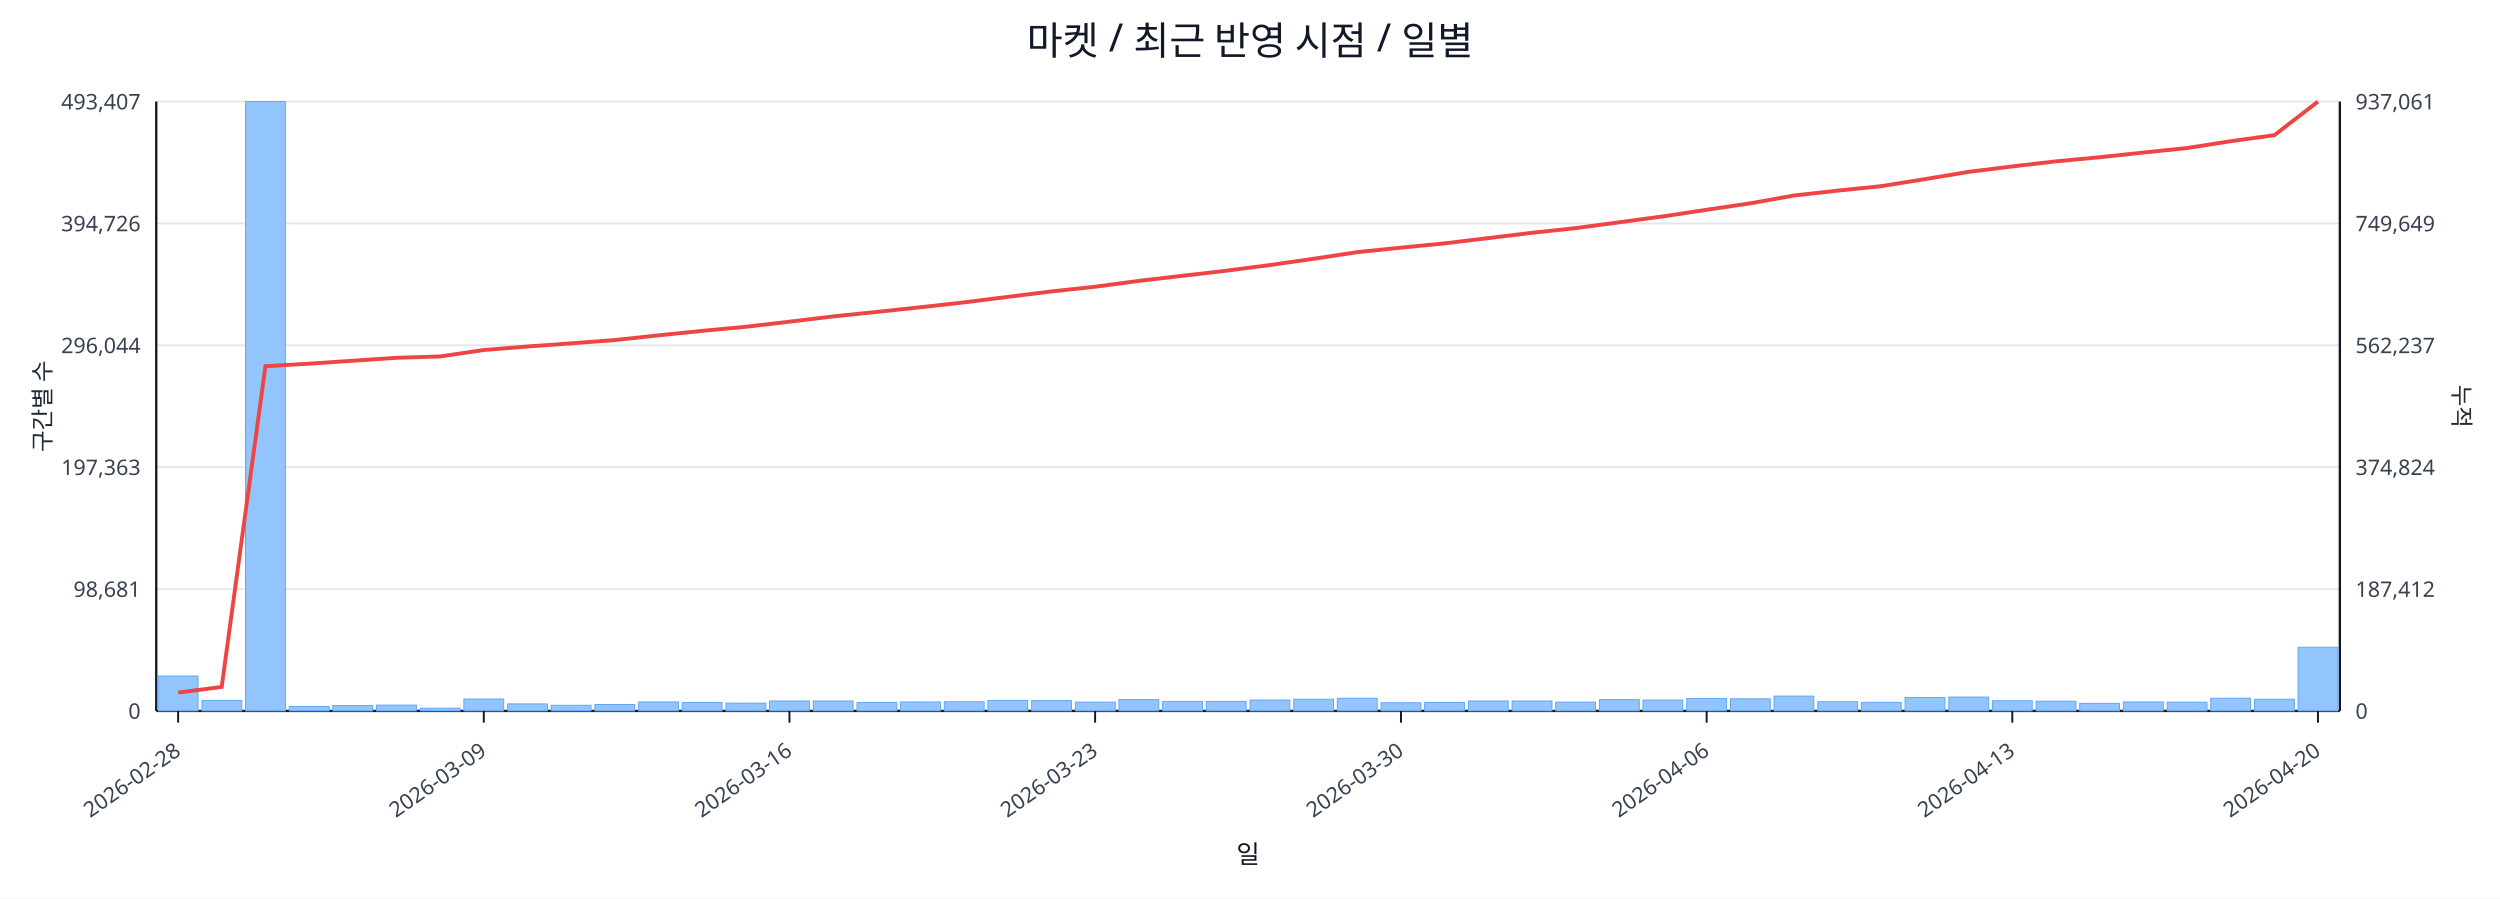
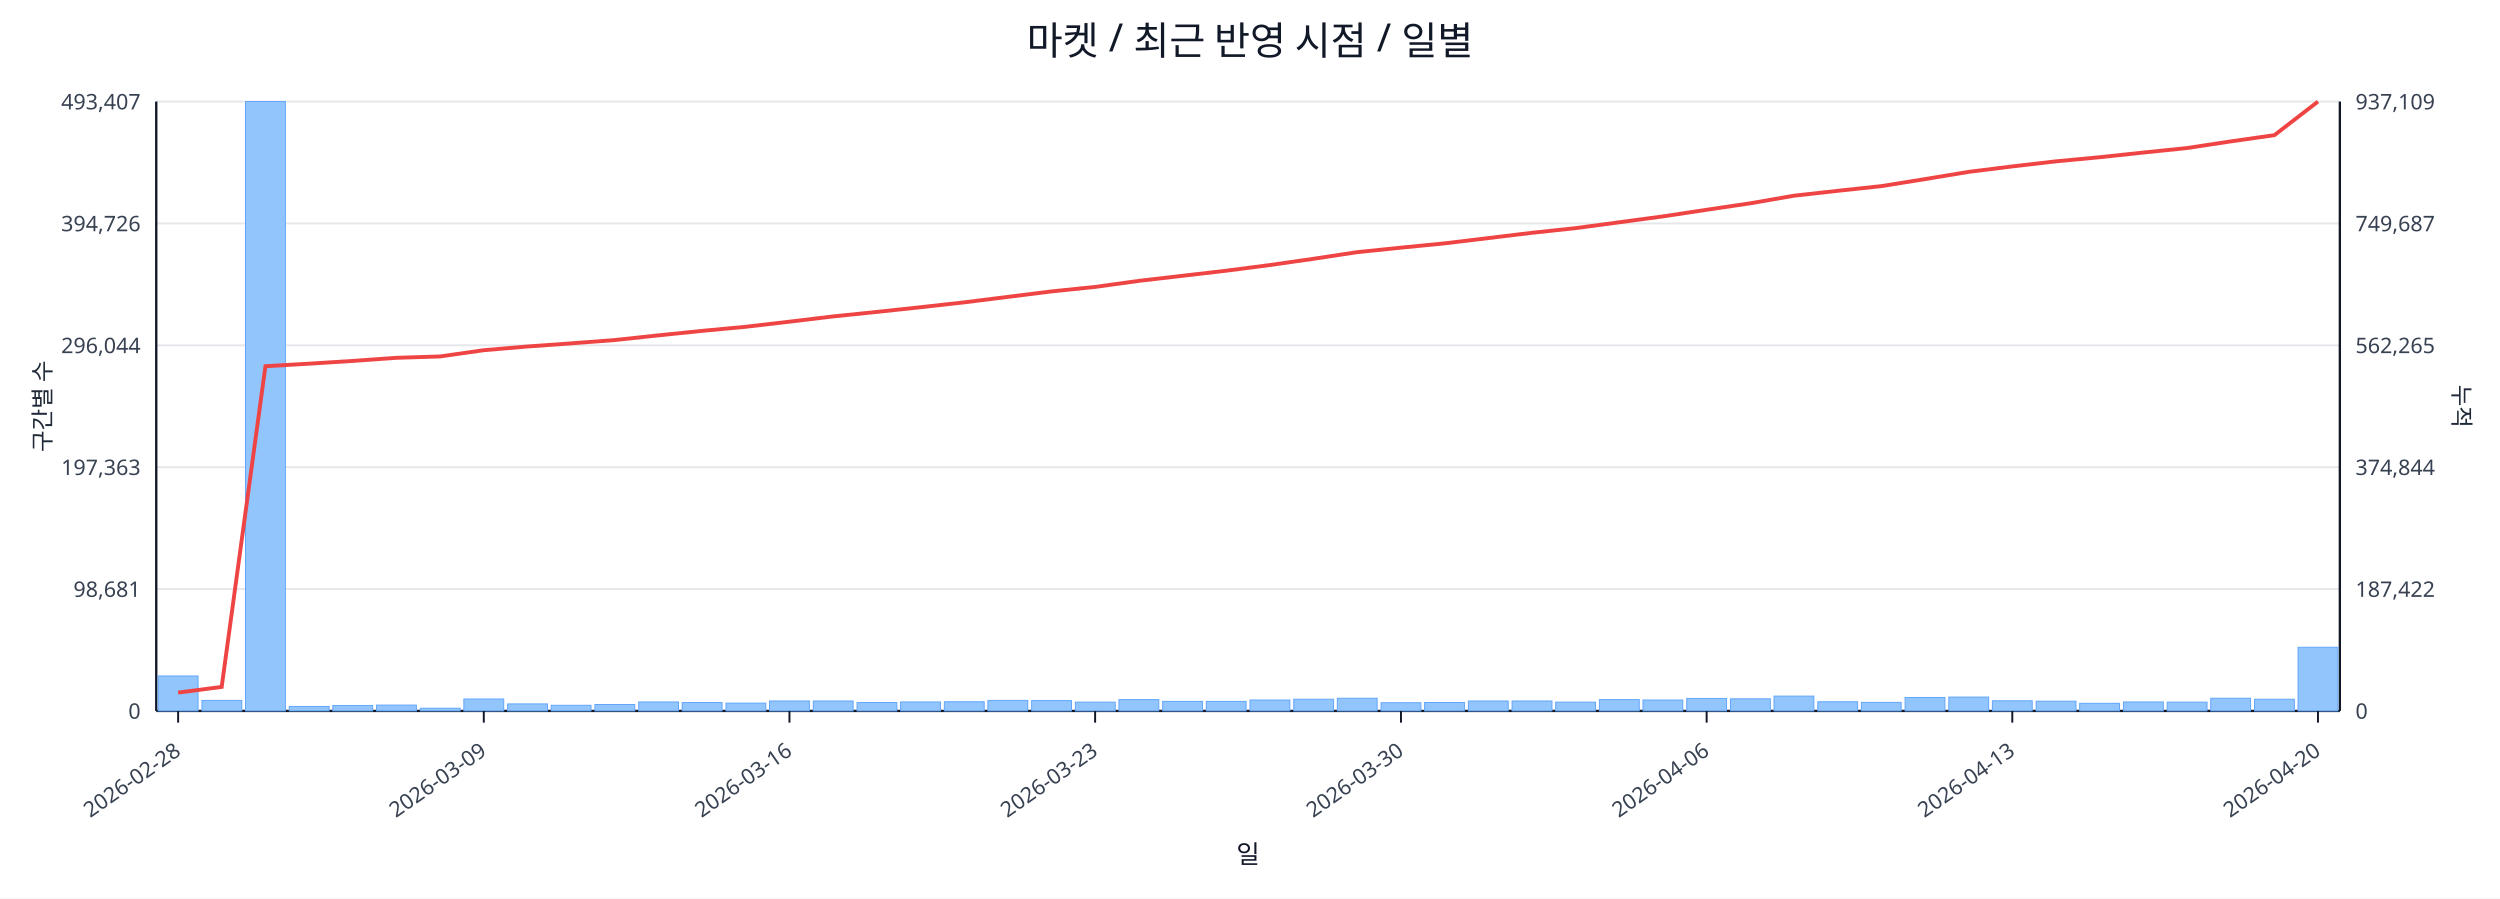
<svg xmlns="http://www.w3.org/2000/svg" width="1280" height="460" viewBox="0 0 1280 460">
  <rect x="0" y="0" width="100%" height="100%" fill="#ffffff" />
  <text x="640.0" y="28" font-size="20" text-anchor="middle" font-family="sans-serif" fill="#111827">마켓 / 최근 반영 시점 / 일별</text>
  <line x1="80.0" y1="52.0" x2="1198.0" y2="52.0" stroke="#e5e7eb" stroke-width="1" />
  <text x="72.0" y="56.0" font-size="11" text-anchor="end" font-family="sans-serif" fill="#374151">493,407</text>
-   <text x="1206.0" y="56.0" font-size="11" text-anchor="start" font-family="sans-serif" fill="#374151">937,061</text>
+   <text x="1206.0" y="56.0" font-size="11" text-anchor="start" font-family="sans-serif" fill="#374151">937,109</text>
  <line x1="80.0" y1="114.4" x2="1198.0" y2="114.4" stroke="#e5e7eb" stroke-width="1" />
  <text x="72.0" y="118.4" font-size="11" text-anchor="end" font-family="sans-serif" fill="#374151">394,726</text>
-   <text x="1206.0" y="118.4" font-size="11" text-anchor="start" font-family="sans-serif" fill="#374151">749,649</text>
+   <text x="1206.0" y="118.4" font-size="11" text-anchor="start" font-family="sans-serif" fill="#374151">749,687</text>
  <line x1="80.0" y1="176.8" x2="1198.0" y2="176.8" stroke="#e5e7eb" stroke-width="1" />
  <text x="72.0" y="180.8" font-size="11" text-anchor="end" font-family="sans-serif" fill="#374151">296,044</text>
-   <text x="1206.0" y="180.8" font-size="11" text-anchor="start" font-family="sans-serif" fill="#374151">562,237</text>
+   <text x="1206.0" y="180.8" font-size="11" text-anchor="start" font-family="sans-serif" fill="#374151">562,265</text>
  <line x1="80.0" y1="239.2" x2="1198.0" y2="239.2" stroke="#e5e7eb" stroke-width="1" />
  <text x="72.0" y="243.2" font-size="11" text-anchor="end" font-family="sans-serif" fill="#374151">197,363</text>
-   <text x="1206.0" y="243.2" font-size="11" text-anchor="start" font-family="sans-serif" fill="#374151">374,824</text>
+   <text x="1206.0" y="243.2" font-size="11" text-anchor="start" font-family="sans-serif" fill="#374151">374,844</text>
  <line x1="80.0" y1="301.6" x2="1198.0" y2="301.6" stroke="#e5e7eb" stroke-width="1" />
  <text x="72.0" y="305.6" font-size="11" text-anchor="end" font-family="sans-serif" fill="#374151">98,681</text>
-   <text x="1206.0" y="305.6" font-size="11" text-anchor="start" font-family="sans-serif" fill="#374151">187,412</text>
+   <text x="1206.0" y="305.6" font-size="11" text-anchor="start" font-family="sans-serif" fill="#374151">187,422</text>
  <line x1="80.0" y1="364.0" x2="1198.0" y2="364.0" stroke="#e5e7eb" stroke-width="1" />
  <text x="72.0" y="368.0" font-size="11" text-anchor="end" font-family="sans-serif" fill="#374151">0</text>
  <text x="1206.0" y="368.0" font-size="11" text-anchor="start" font-family="sans-serif" fill="#374151">0</text>
  <line x1="80.0" y1="364.0" x2="1198.0" y2="364.0" stroke="#111827" stroke-width="1.2" />
  <line x1="80.0" y1="52.0" x2="80.0" y2="364.0" stroke="#111827" stroke-width="1.2" />
  <line x1="1198.0" y1="52.0" x2="1198.0" y2="364.0" stroke="#111827" stroke-width="1.2" />
  <rect x="81.0" y="346.1" width="20.4" height="17.9" fill="#93c5fd" stroke="#60a5fa" stroke-width="0.5" />
  <rect x="103.4" y="358.6" width="20.4" height="5.4" fill="#93c5fd" stroke="#60a5fa" stroke-width="0.5" />
  <rect x="125.7" y="52.0" width="20.4" height="312.0" fill="#93c5fd" stroke="#60a5fa" stroke-width="0.5" />
  <rect x="148.1" y="361.7" width="20.4" height="2.3" fill="#93c5fd" stroke="#60a5fa" stroke-width="0.5" />
  <rect x="170.4" y="361.2" width="20.4" height="2.8" fill="#93c5fd" stroke="#60a5fa" stroke-width="0.5" />
  <rect x="192.8" y="361.0" width="20.4" height="3.0" fill="#93c5fd" stroke="#60a5fa" stroke-width="0.5" />
  <rect x="215.2" y="362.6" width="20.4" height="1.4" fill="#93c5fd" stroke="#60a5fa" stroke-width="0.5" />
  <rect x="237.5" y="357.9" width="20.4" height="6.1" fill="#93c5fd" stroke="#60a5fa" stroke-width="0.5" />
  <rect x="259.9" y="360.4" width="20.4" height="3.6" fill="#93c5fd" stroke="#60a5fa" stroke-width="0.5" />
  <rect x="282.2" y="361.1" width="20.4" height="2.9" fill="#93c5fd" stroke="#60a5fa" stroke-width="0.5" />
  <rect x="304.6" y="360.7" width="20.4" height="3.3" fill="#93c5fd" stroke="#60a5fa" stroke-width="0.5" />
  <rect x="327.0" y="359.4" width="20.4" height="4.6" fill="#93c5fd" stroke="#60a5fa" stroke-width="0.5" />
  <rect x="349.3" y="359.7" width="20.4" height="4.3" fill="#93c5fd" stroke="#60a5fa" stroke-width="0.5" />
  <rect x="371.7" y="360.0" width="20.4" height="4.0" fill="#93c5fd" stroke="#60a5fa" stroke-width="0.5" />
  <rect x="394.0" y="358.9" width="20.4" height="5.1" fill="#93c5fd" stroke="#60a5fa" stroke-width="0.5" />
  <rect x="416.4" y="358.9" width="20.4" height="5.1" fill="#93c5fd" stroke="#60a5fa" stroke-width="0.5" />
  <rect x="438.8" y="359.7" width="20.4" height="4.3" fill="#93c5fd" stroke="#60a5fa" stroke-width="0.5" />
  <rect x="461.1" y="359.4" width="20.4" height="4.6" fill="#93c5fd" stroke="#60a5fa" stroke-width="0.5" />
  <rect x="483.5" y="359.3" width="20.4" height="4.7" fill="#93c5fd" stroke="#60a5fa" stroke-width="0.5" />
  <rect x="505.8" y="358.6" width="20.4" height="5.4" fill="#93c5fd" stroke="#60a5fa" stroke-width="0.5" />
  <rect x="528.2" y="358.7" width="20.4" height="5.3" fill="#93c5fd" stroke="#60a5fa" stroke-width="0.5" />
  <rect x="550.6" y="359.5" width="20.4" height="4.5" fill="#93c5fd" stroke="#60a5fa" stroke-width="0.5" />
  <rect x="572.9" y="358.2" width="20.4" height="5.8" fill="#93c5fd" stroke="#60a5fa" stroke-width="0.5" />
  <rect x="595.3" y="359.1" width="20.4" height="4.9" fill="#93c5fd" stroke="#60a5fa" stroke-width="0.5" />
  <rect x="617.6" y="359.1" width="20.4" height="4.9" fill="#93c5fd" stroke="#60a5fa" stroke-width="0.5" />
  <rect x="640.0" y="358.4" width="20.4" height="5.6" fill="#93c5fd" stroke="#60a5fa" stroke-width="0.5" />
  <rect x="662.4" y="358.0" width="20.4" height="6.0" fill="#93c5fd" stroke="#60a5fa" stroke-width="0.5" />
  <rect x="684.7" y="357.5" width="20.4" height="6.5" fill="#93c5fd" stroke="#60a5fa" stroke-width="0.5" />
  <rect x="707.1" y="359.8" width="20.4" height="4.2" fill="#93c5fd" stroke="#60a5fa" stroke-width="0.5" />
  <rect x="729.4" y="359.7" width="20.4" height="4.3" fill="#93c5fd" stroke="#60a5fa" stroke-width="0.5" />
  <rect x="751.8" y="358.9" width="20.4" height="5.1" fill="#93c5fd" stroke="#60a5fa" stroke-width="0.5" />
  <rect x="774.2" y="358.9" width="20.4" height="5.1" fill="#93c5fd" stroke="#60a5fa" stroke-width="0.5" />
  <rect x="796.5" y="359.5" width="20.4" height="4.5" fill="#93c5fd" stroke="#60a5fa" stroke-width="0.5" />
  <rect x="818.9" y="358.2" width="20.4" height="5.8" fill="#93c5fd" stroke="#60a5fa" stroke-width="0.5" />
  <rect x="841.2" y="358.4" width="20.4" height="5.6" fill="#93c5fd" stroke="#60a5fa" stroke-width="0.5" />
  <rect x="863.6" y="357.6" width="20.4" height="6.4" fill="#93c5fd" stroke="#60a5fa" stroke-width="0.5" />
  <rect x="886.0" y="357.8" width="20.4" height="6.2" fill="#93c5fd" stroke="#60a5fa" stroke-width="0.5" />
  <rect x="908.3" y="356.4" width="20.4" height="7.6" fill="#93c5fd" stroke="#60a5fa" stroke-width="0.5" />
  <rect x="930.7" y="359.3" width="20.4" height="4.7" fill="#93c5fd" stroke="#60a5fa" stroke-width="0.5" />
  <rect x="953.0" y="359.6" width="20.4" height="4.4" fill="#93c5fd" stroke="#60a5fa" stroke-width="0.5" />
  <rect x="975.4" y="357.1" width="20.4" height="6.9" fill="#93c5fd" stroke="#60a5fa" stroke-width="0.5" />
  <rect x="997.8" y="356.9" width="20.4" height="7.1" fill="#93c5fd" stroke="#60a5fa" stroke-width="0.5" />
  <rect x="1020.1" y="358.8" width="20.4" height="5.2" fill="#93c5fd" stroke="#60a5fa" stroke-width="0.5" />
  <rect x="1042.5" y="359.0" width="20.4" height="5.0" fill="#93c5fd" stroke="#60a5fa" stroke-width="0.5" />
  <rect x="1064.8" y="360.1" width="20.4" height="3.9" fill="#93c5fd" stroke="#60a5fa" stroke-width="0.5" />
  <rect x="1087.2" y="359.4" width="20.4" height="4.6" fill="#93c5fd" stroke="#60a5fa" stroke-width="0.5" />
  <rect x="1109.6" y="359.5" width="20.4" height="4.5" fill="#93c5fd" stroke="#60a5fa" stroke-width="0.5" />
  <rect x="1131.9" y="357.5" width="20.4" height="6.5" fill="#93c5fd" stroke="#60a5fa" stroke-width="0.5" />
  <rect x="1154.3" y="358.0" width="20.4" height="6.0" fill="#93c5fd" stroke="#60a5fa" stroke-width="0.5" />
  <rect x="1176.6" y="331.4" width="20.4" height="32.6" fill="#93c5fd" stroke="#60a5fa" stroke-width="0.5" />
-   <polyline fill="none" stroke="#ef4444" stroke-width="2" points="91.2,354.6 113.5,351.7 135.9,187.5 158.3,186.2 180.6,184.7 203.0,183.2 225.3,182.5 247.7,179.2 270.1,177.4 292.4,175.8 314.8,174.1 337.1,171.7 359.5,169.4 381.9,167.3 404.2,164.7 426.6,162.0 448.9,159.7 471.3,157.3 493.7,154.8 516.0,152.0 538.4,149.2 560.7,146.8 583.1,143.8 605.5,141.2 627.8,138.6 650.2,135.7 672.5,132.5 694.9,129.1 717.3,126.8 739.6,124.6 762.0,121.9 784.3,119.2 806.7,116.8 829.1,113.8 851.4,110.8 873.8,107.4 896.1,104.1 918.5,100.1 940.9,97.6 963.2,95.3 985.6,91.7 1007.9,88.0 1030.3,85.2 1052.7,82.6 1075.0,80.5 1097.4,78.1 1119.7,75.8 1142.1,72.3 1164.5,69.2 1186.8,52.0" />
+   <polyline fill="none" stroke="#ef4444" stroke-width="2" points="91.2,354.6 113.5,351.7 135.9,187.5 158.3,186.2 180.6,184.8 203.0,183.2 225.3,182.5 247.7,179.3 270.1,177.4 292.4,175.8 314.8,174.1 337.1,171.7 359.5,169.4 381.9,167.3 404.2,164.7 426.6,162.0 448.9,159.7 471.3,157.3 493.7,154.8 516.0,152.0 538.4,149.2 560.7,146.9 583.1,143.8 605.5,141.2 627.8,138.6 650.2,135.7 672.5,132.5 694.9,129.1 717.3,126.8 739.6,124.6 762.0,121.9 784.3,119.2 806.7,116.8 829.1,113.8 851.4,110.8 873.8,107.4 896.1,104.1 918.5,100.2 940.9,97.7 963.2,95.3 985.6,91.7 1007.9,88.0 1030.3,85.2 1052.7,82.6 1075.0,80.5 1097.4,78.1 1119.7,75.8 1142.1,72.4 1164.5,69.2 1186.8,52.0" />
  <line x1="91.2" y1="364.0" x2="91.2" y2="370.0" stroke="#111827" stroke-width="1" />
  <text x="93.2" y="386.0" font-size="11" text-anchor="end" transform="rotate(-35 93.2 386.0)" font-family="sans-serif" fill="#374151">2026-02-28</text>
  <line x1="247.7" y1="364.0" x2="247.7" y2="370.0" stroke="#111827" stroke-width="1" />
  <text x="249.7" y="386.0" font-size="11" text-anchor="end" transform="rotate(-35 249.7 386.0)" font-family="sans-serif" fill="#374151">2026-03-09</text>
  <line x1="404.2" y1="364.0" x2="404.2" y2="370.0" stroke="#111827" stroke-width="1" />
  <text x="406.2" y="386.0" font-size="11" text-anchor="end" transform="rotate(-35 406.2 386.0)" font-family="sans-serif" fill="#374151">2026-03-16</text>
  <line x1="560.7" y1="364.0" x2="560.7" y2="370.0" stroke="#111827" stroke-width="1" />
  <text x="562.7" y="386.0" font-size="11" text-anchor="end" transform="rotate(-35 562.7 386.0)" font-family="sans-serif" fill="#374151">2026-03-23</text>
  <line x1="717.3" y1="364.0" x2="717.3" y2="370.0" stroke="#111827" stroke-width="1" />
  <text x="719.3" y="386.0" font-size="11" text-anchor="end" transform="rotate(-35 719.3 386.0)" font-family="sans-serif" fill="#374151">2026-03-30</text>
  <line x1="873.8" y1="364.0" x2="873.8" y2="370.0" stroke="#111827" stroke-width="1" />
  <text x="875.8" y="386.0" font-size="11" text-anchor="end" transform="rotate(-35 875.8 386.0)" font-family="sans-serif" fill="#374151">2026-04-06</text>
  <line x1="1030.3" y1="364.0" x2="1030.3" y2="370.0" stroke="#111827" stroke-width="1" />
  <text x="1032.3" y="386.0" font-size="11" text-anchor="end" transform="rotate(-35 1032.3 386.0)" font-family="sans-serif" fill="#374151">2026-04-13</text>
  <line x1="1186.8" y1="364.0" x2="1186.8" y2="370.0" stroke="#111827" stroke-width="1" />
  <text x="1188.8" y="386.0" font-size="11" text-anchor="end" transform="rotate(-35 1188.8 386.0)" font-family="sans-serif" fill="#374151">2026-04-20</text>
  <text x="26" y="208.0" font-size="12" transform="rotate(-90 26 208.0)" text-anchor="middle" font-family="sans-serif" fill="#1f2937">구간별 수</text>
  <text x="1256.0" y="208.0" font-size="12" transform="rotate(90 1256.0 208.0)" text-anchor="middle" font-family="sans-serif" fill="#1f2937">누적</text>
  <text x="639.0" y="442.0" font-size="13" text-anchor="middle" font-family="sans-serif" fill="#111827">일</text>
</svg>
